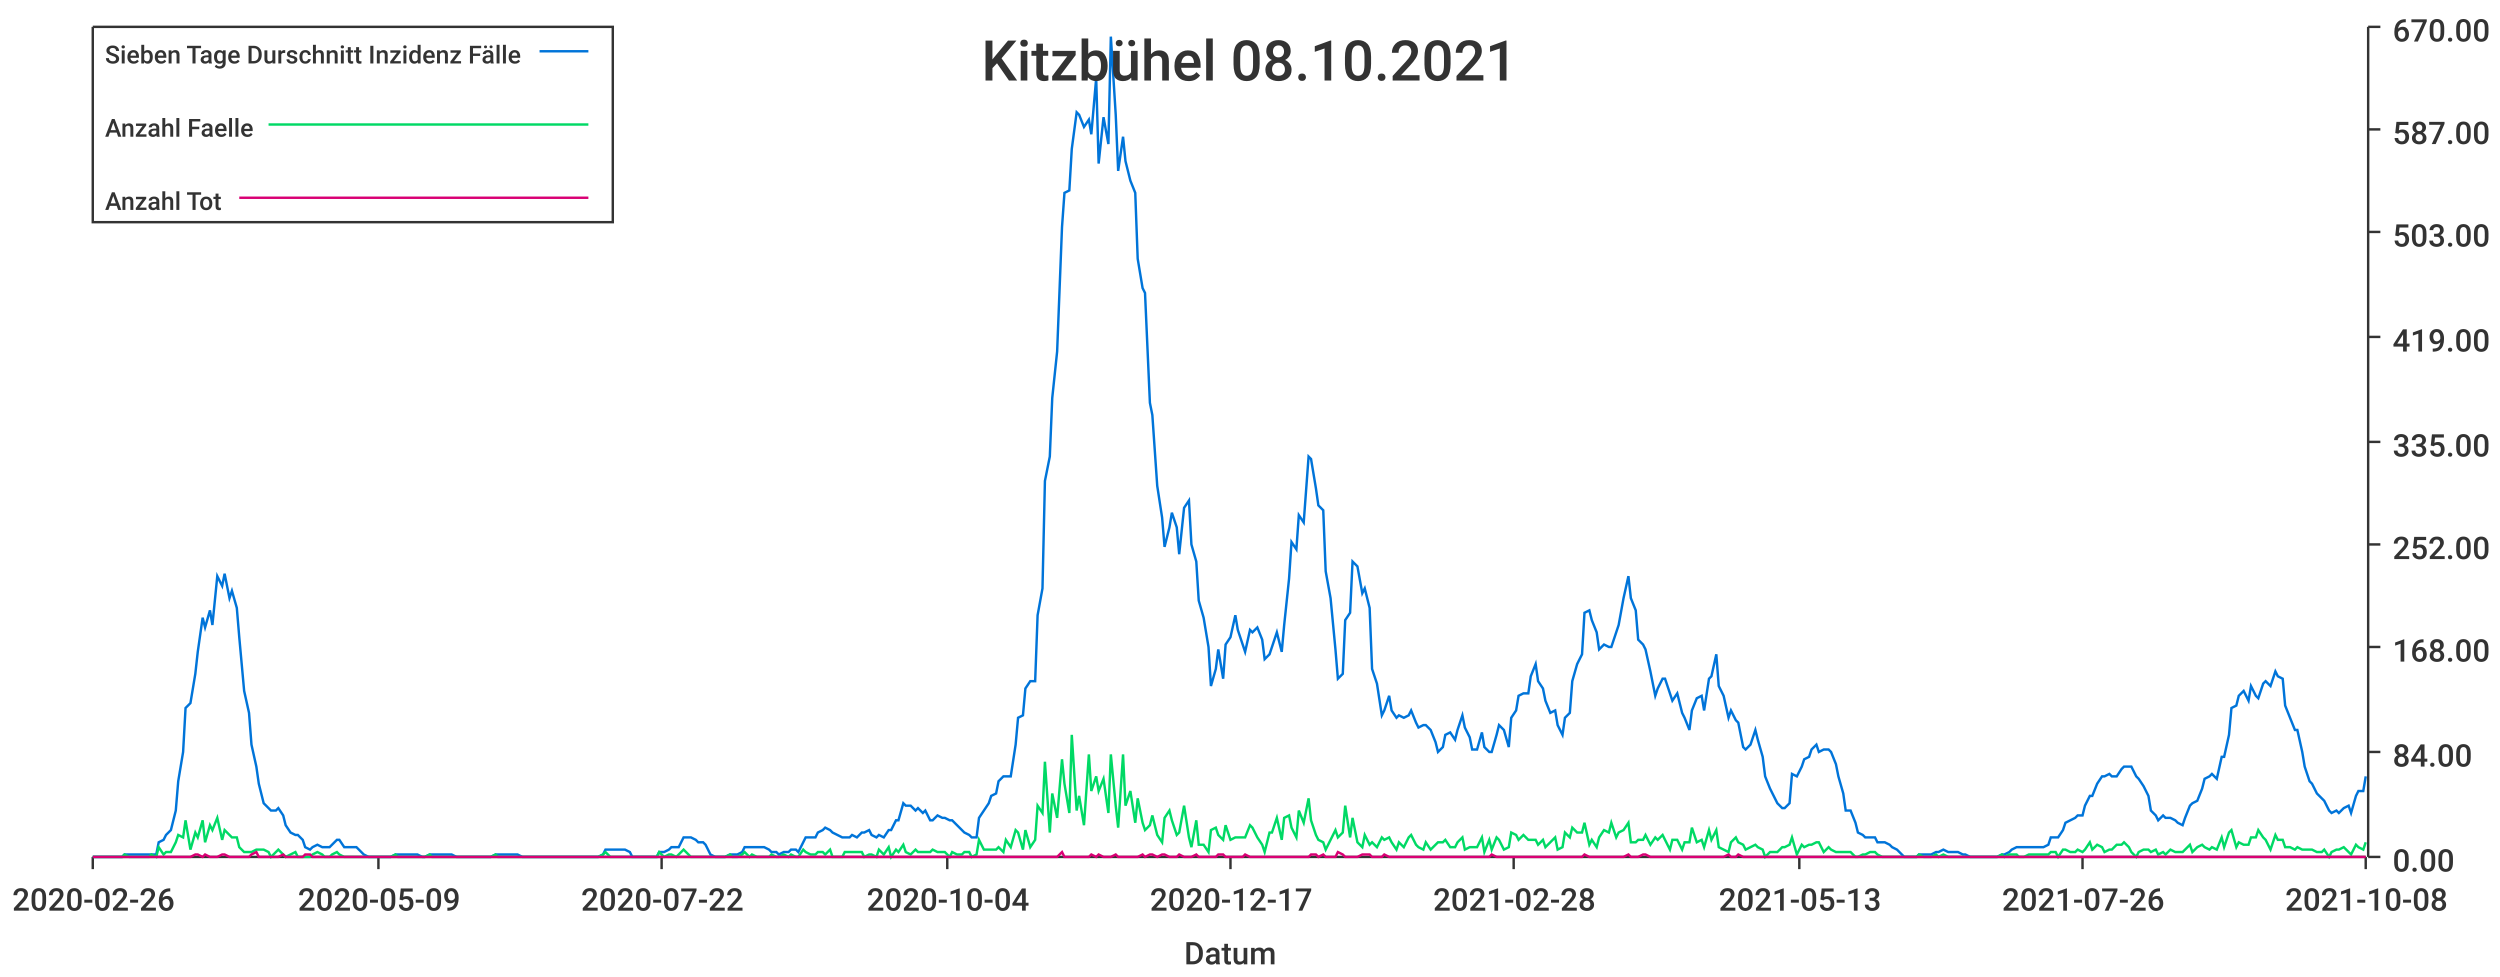
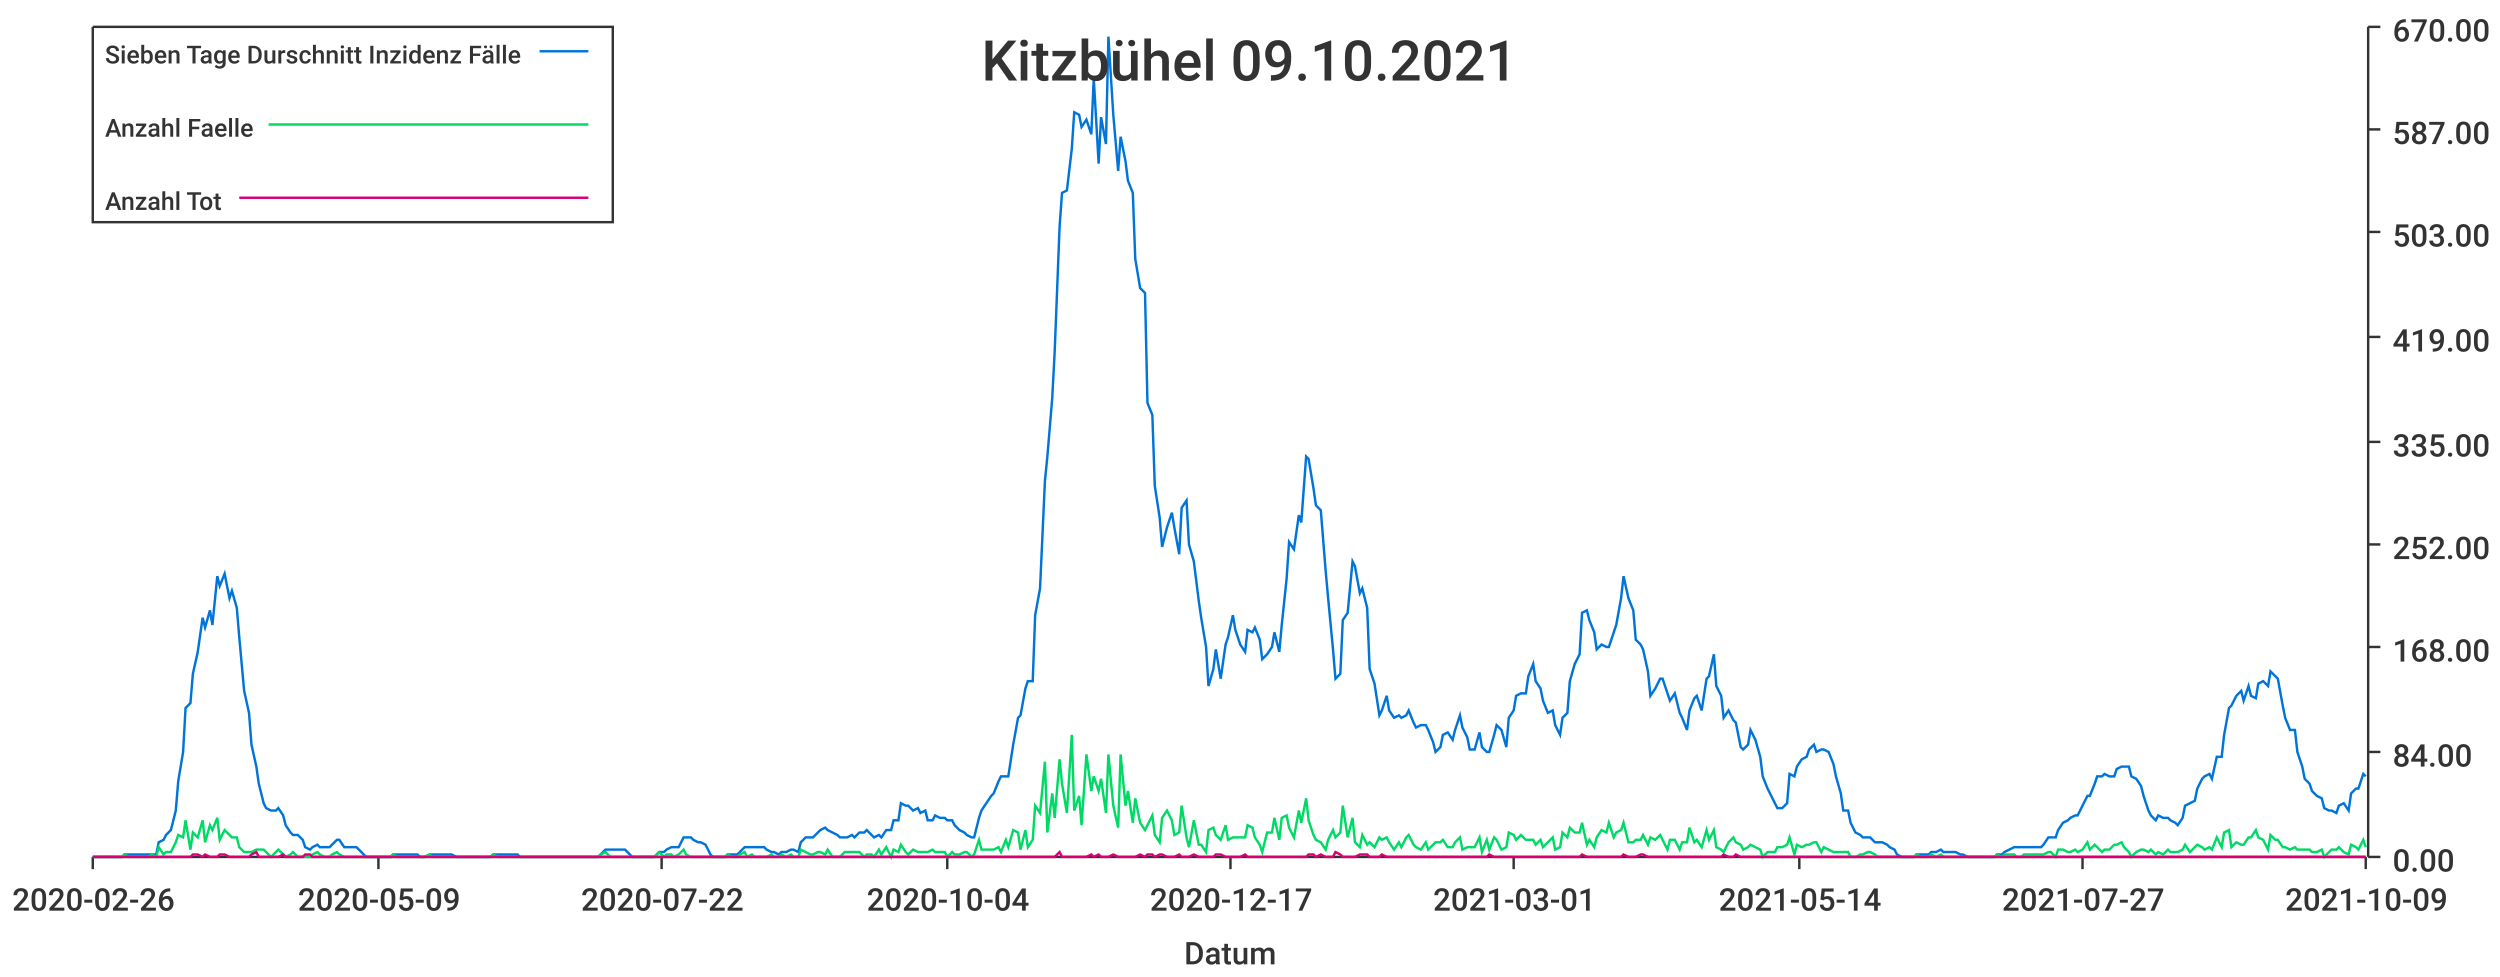
<svg xmlns="http://www.w3.org/2000/svg" width="1024" height="400">\n<path d="M 0 0 L 1024 0 L 1024 400 L 0 400 L 0 0" style="stroke-width:0;stroke:rgba(255,255,255,1.0);fill:rgba(255,255,255,1.0)" />
  <path d="M 38 11 L 969 11 L 969 351 L 38 351 L 38 11" style="stroke-width:0;stroke:rgba(255,255,255,1.0);fill:rgba(255,255,255,1.0)" />
  <path d="M 38 351 L 969 351" style="stroke-width:1;stroke:rgba(51,51,51,1.0);fill:none" />
  <path d="M 38 351 L 38 356" style="stroke-width:1;stroke:rgba(51,51,51,1.0);fill:none" />
  <text x="5" y="373" style="stroke-width:0;stroke:none;fill:rgba(51,51,51,1.0);font-size:12.8px;font-family:'Roboto Medium',sans-serif">2020-02-26</text>
  <path d="M 155 351 L 155 356" style="stroke-width:1;stroke:rgba(51,51,51,1.0);fill:none" />
  <text x="122" y="373" style="stroke-width:0;stroke:none;fill:rgba(51,51,51,1.0);font-size:12.8px;font-family:'Roboto Medium',sans-serif">2020-05-09</text>
  <path d="M 271 351 L 271 356" style="stroke-width:1;stroke:rgba(51,51,51,1.0);fill:none" />
  <text x="238" y="373" style="stroke-width:0;stroke:none;fill:rgba(51,51,51,1.0);font-size:12.8px;font-family:'Roboto Medium',sans-serif">2020-07-22</text>
  <path d="M 388 351 L 388 356" style="stroke-width:1;stroke:rgba(51,51,51,1.0);fill:none" />
  <text x="355" y="373" style="stroke-width:0;stroke:none;fill:rgba(51,51,51,1.0);font-size:12.8px;font-family:'Roboto Medium',sans-serif">2020-10-04</text>
  <path d="M 504 351 L 504 356" style="stroke-width:1;stroke:rgba(51,51,51,1.0);fill:none" />
  <text x="471" y="373" style="stroke-width:0;stroke:none;fill:rgba(51,51,51,1.0);font-size:12.8px;font-family:'Roboto Medium',sans-serif">2020-12-17</text>
  <path d="M 620 351 L 620 356" style="stroke-width:1;stroke:rgba(51,51,51,1.0);fill:none" />
-   <text x="587" y="373" style="stroke-width:0;stroke:none;fill:rgba(51,51,51,1.0);font-size:12.8px;font-family:'Roboto Medium',sans-serif">2021-02-28</text>
+   <text x="587" y="373" style="stroke-width:0;stroke:none;fill:rgba(51,51,51,1.0);font-size:12.8px;font-family:'Roboto Medium',sans-serif">2021-03-01</text>
  <path d="M 737 351 L 737 356" style="stroke-width:1;stroke:rgba(51,51,51,1.0);fill:none" />
-   <text x="704" y="373" style="stroke-width:0;stroke:none;fill:rgba(51,51,51,1.0);font-size:12.8px;font-family:'Roboto Medium',sans-serif">2021-05-13</text>
+   <text x="704" y="373" style="stroke-width:0;stroke:none;fill:rgba(51,51,51,1.0);font-size:12.8px;font-family:'Roboto Medium',sans-serif">2021-05-14</text>
  <path d="M 853 351 L 853 356" style="stroke-width:1;stroke:rgba(51,51,51,1.0);fill:none" />
-   <text x="820" y="373" style="stroke-width:0;stroke:none;fill:rgba(51,51,51,1.0);font-size:12.8px;font-family:'Roboto Medium',sans-serif">2021-07-26</text>
+   <text x="820" y="373" style="stroke-width:0;stroke:none;fill:rgba(51,51,51,1.0);font-size:12.8px;font-family:'Roboto Medium',sans-serif">2021-07-27</text>
  <path d="M 969 351 L 969 356" style="stroke-width:1;stroke:rgba(51,51,51,1.0);fill:none" />
-   <text x="936" y="373" style="stroke-width:0;stroke:none;fill:rgba(51,51,51,1.0);font-size:12.8px;font-family:'Roboto Medium',sans-serif">2021-10-08</text>
+   <text x="936" y="373" style="stroke-width:0;stroke:none;fill:rgba(51,51,51,1.0);font-size:12.8px;font-family:'Roboto Medium',sans-serif">2021-10-09</text>
  <text x="485" y="395" style="stroke-width:0;stroke:none;fill:rgba(51,51,51,1.0);font-size:12.8px;font-family:'Roboto Medium',sans-serif">Datum</text>
  <path d="M 970 351 L 970 11" style="stroke-width:1;stroke:rgba(51,51,51,1.0);fill:none" />
  <path d="M 970 351 L 975 351" style="stroke-width:1;stroke:rgba(51,51,51,1.0);fill:none" />
  <text x="980" y="357" style="stroke-width:0;stroke:none;fill:rgba(51,51,51,1.0);font-size:12.8px;font-family:'Roboto Medium',sans-serif">0.00</text>
  <path d="M 970 308 L 975 308" style="stroke-width:1;stroke:rgba(51,51,51,1.0);fill:none" />
  <text x="980" y="314" style="stroke-width:0;stroke:none;fill:rgba(51,51,51,1.0);font-size:12.8px;font-family:'Roboto Medium',sans-serif">84.00</text>
  <path d="M 970 265 L 975 265" style="stroke-width:1;stroke:rgba(51,51,51,1.0);fill:none" />
  <text x="980" y="271" style="stroke-width:0;stroke:none;fill:rgba(51,51,51,1.0);font-size:12.8px;font-family:'Roboto Medium',sans-serif">168.00</text>
  <path d="M 970 223 L 975 223" style="stroke-width:1;stroke:rgba(51,51,51,1.0);fill:none" />
  <text x="980" y="229" style="stroke-width:0;stroke:none;fill:rgba(51,51,51,1.0);font-size:12.8px;font-family:'Roboto Medium',sans-serif">252.00</text>
  <path d="M 970 181 L 975 181" style="stroke-width:1;stroke:rgba(51,51,51,1.0);fill:none" />
  <text x="980" y="187" style="stroke-width:0;stroke:none;fill:rgba(51,51,51,1.0);font-size:12.8px;font-family:'Roboto Medium',sans-serif">335.00</text>
  <path d="M 970 138 L 975 138" style="stroke-width:1;stroke:rgba(51,51,51,1.0);fill:none" />
  <text x="980" y="144" style="stroke-width:0;stroke:none;fill:rgba(51,51,51,1.0);font-size:12.8px;font-family:'Roboto Medium',sans-serif">419.00</text>
  <path d="M 970 95 L 975 95" style="stroke-width:1;stroke:rgba(51,51,51,1.0);fill:none" />
  <text x="980" y="101" style="stroke-width:0;stroke:none;fill:rgba(51,51,51,1.0);font-size:12.8px;font-family:'Roboto Medium',sans-serif">503.00</text>
  <path d="M 970 53 L 975 53" style="stroke-width:1;stroke:rgba(51,51,51,1.0);fill:none" />
  <text x="980" y="59" style="stroke-width:0;stroke:none;fill:rgba(51,51,51,1.0);font-size:12.8px;font-family:'Roboto Medium',sans-serif">587.00</text>
  <path d="M 970 11 L 975 11" style="stroke-width:1;stroke:rgba(51,51,51,1.0);fill:none" />
  <text x="980" y="17" style="stroke-width:0;stroke:none;fill:rgba(51,51,51,1.0);font-size:12.8px;font-family:'Roboto Medium',sans-serif">670.00</text>
-   <path d="M 38 351 L 40 351 L 42 351 L 43 351 L 45 351 L 46 351 L 48 351 L 50 351 L 51 350 L 53 350 L 54 350 L 56 350 L 57 350 L 59 350 L 61 350 L 62 350 L 64 350 L 65 345 L 67 344 L 68 342 L 70 340 L 72 332 L 73 320 L 75 308 L 76 290 L 78 288 L 80 276 L 81 267 L 83 253 L 84 257 L 86 250 L 87 256 L 89 236 L 91 240 L 92 235 L 94 245 L 95 242 L 97 249 L 98 261 L 100 283 L 102 292 L 103 305 L 105 314 L 106 321 L 108 329 L 110 331 L 111 332 L 113 332 L 114 331 L 116 334 L 117 338 L 119 341 L 121 342 L 122 342 L 124 344 L 125 347 L 127 348 L 128 347 L 130 346 L 132 347 L 133 347 L 135 347 L 136 346 L 138 344 L 139 344 L 141 347 L 143 347 L 144 347 L 146 347 L 147 348 L 149 350 L 151 351 L 152 351 L 154 351 L 155 351 L 157 351 L 158 351 L 160 351 L 162 350 L 163 350 L 165 350 L 166 350 L 168 350 L 169 350 L 171 350 L 173 351 L 174 351 L 176 350 L 177 350 L 179 350 L 181 350 L 182 350 L 184 350 L 185 350 L 187 351 L 188 351 L 190 351 L 192 351 L 193 351 L 195 351 L 196 351 L 198 351 L 199 351 L 201 351 L 203 350 L 204 350 L 206 350 L 207 350 L 209 350 L 210 350 L 212 350 L 214 351 L 215 351 L 217 351 L 218 351 L 220 351 L 222 351 L 223 351 L 225 351 L 226 351 L 228 351 L 229 351 L 231 351 L 233 351 L 234 351 L 236 351 L 237 351 L 239 351 L 240 351 L 242 351 L 244 351 L 245 351 L 247 350 L 248 348 L 250 348 L 252 348 L 253 348 L 255 348 L 256 348 L 258 349 L 259 351 L 261 351 L 263 351 L 264 351 L 266 351 L 267 351 L 269 351 L 270 349 L 272 349 L 274 348 L 275 347 L 277 347 L 278 347 L 280 343 L 282 343 L 283 343 L 285 344 L 286 345 L 288 345 L 289 346 L 291 350 L 293 351 L 294 351 L 296 351 L 297 351 L 299 350 L 300 350 L 302 350 L 304 349 L 305 347 L 307 347 L 308 347 L 310 347 L 311 347 L 313 347 L 315 348 L 316 349 L 318 349 L 319 350 L 321 349 L 323 349 L 324 348 L 326 348 L 327 349 L 329 345 L 330 343 L 332 343 L 334 343 L 335 341 L 337 340 L 338 339 L 340 340 L 341 341 L 343 342 L 345 343 L 346 343 L 348 343 L 349 342 L 351 343 L 353 341 L 354 341 L 356 340 L 357 342 L 359 343 L 360 342 L 362 343 L 364 340 L 365 340 L 367 336 L 368 336 L 370 329 L 371 330 L 373 330 L 375 332 L 376 331 L 378 333 L 379 332 L 381 336 L 382 336 L 384 334 L 386 335 L 387 335 L 389 336 L 390 336 L 392 338 L 394 340 L 395 341 L 397 342 L 398 343 L 400 343 L 401 335 L 403 332 L 405 329 L 406 326 L 408 325 L 409 320 L 411 318 L 412 318 L 414 318 L 416 305 L 417 294 L 419 293 L 420 282 L 422 279 L 424 279 L 425 252 L 427 241 L 428 197 L 430 187 L 431 163 L 433 144 L 435 93 L 436 79 L 438 78 L 439 61 L 441 46 L 442 47 L 444 52 L 446 49 L 447 55 L 449 32 L 450 67 L 452 48 L 454 59 L 455 15 L 457 47 L 458 70 L 460 56 L 461 66 L 463 74 L 465 79 L 466 106 L 468 118 L 469 120 L 471 165 L 472 170 L 474 199 L 476 212 L 477 224 L 479 216 L 480 210 L 482 216 L 483 227 L 485 208 L 487 205 L 488 223 L 490 230 L 491 246 L 493 253 L 495 265 L 496 281 L 498 274 L 499 266 L 501 278 L 502 264 L 504 261 L 506 252 L 507 258 L 509 264 L 510 267 L 512 258 L 513 259 L 515 257 L 517 262 L 518 270 L 520 268 L 521 265 L 523 259 L 525 267 L 526 256 L 528 237 L 529 222 L 531 225 L 532 211 L 534 214 L 536 187 L 537 188 L 539 200 L 540 207 L 542 209 L 543 234 L 545 245 L 547 266 L 548 278 L 550 276 L 551 254 L 553 251 L 554 230 L 556 232 L 558 243 L 559 241 L 561 249 L 562 274 L 564 280 L 566 293 L 567 291 L 569 285 L 570 291 L 572 294 L 573 293 L 575 294 L 577 293 L 578 291 L 580 296 L 581 298 L 583 297 L 584 297 L 586 299 L 588 304 L 589 308 L 591 306 L 592 301 L 594 300 L 596 303 L 597 299 L 599 293 L 600 298 L 602 302 L 603 307 L 605 307 L 607 300 L 608 306 L 610 308 L 611 308 L 613 301 L 614 297 L 616 299 L 618 306 L 619 294 L 621 291 L 622 285 L 624 284 L 626 284 L 627 277 L 629 272 L 630 279 L 632 282 L 633 287 L 635 292 L 637 291 L 638 297 L 640 301 L 641 294 L 643 292 L 644 279 L 646 272 L 648 268 L 649 251 L 651 250 L 652 254 L 654 259 L 655 266 L 657 264 L 659 265 L 660 265 L 662 259 L 663 256 L 665 245 L 667 236 L 668 245 L 670 250 L 671 262 L 673 264 L 674 266 L 676 275 L 678 285 L 679 282 L 681 278 L 682 278 L 684 284 L 685 287 L 687 284 L 689 292 L 690 294 L 692 299 L 693 291 L 695 286 L 697 285 L 698 291 L 700 278 L 701 277 L 703 268 L 704 281 L 706 285 L 708 294 L 709 291 L 711 295 L 712 296 L 714 306 L 715 307 L 717 305 L 719 299 L 720 303 L 722 310 L 723 318 L 725 323 L 726 325 L 728 329 L 730 331 L 731 331 L 733 329 L 734 317 L 736 318 L 738 314 L 739 311 L 741 310 L 742 307 L 744 305 L 745 308 L 747 307 L 749 307 L 750 308 L 752 313 L 753 318 L 755 325 L 756 332 L 758 332 L 760 337 L 761 341 L 763 342 L 764 343 L 766 343 L 768 343 L 769 345 L 771 345 L 772 345 L 774 346 L 775 347 L 777 348 L 779 350 L 780 351 L 782 351 L 783 351 L 785 351 L 786 350 L 788 350 L 790 350 L 791 350 L 793 349 L 794 349 L 796 348 L 798 349 L 799 349 L 801 349 L 802 349 L 804 350 L 805 350 L 807 351 L 809 351 L 810 351 L 812 351 L 813 351 L 815 351 L 816 351 L 818 351 L 820 350 L 821 350 L 823 349 L 824 348 L 826 347 L 827 347 L 829 347 L 831 347 L 832 347 L 834 347 L 835 347 L 837 347 L 839 346 L 840 343 L 842 343 L 843 343 L 845 340 L 846 337 L 848 336 L 850 335 L 851 334 L 853 334 L 854 330 L 856 326 L 857 326 L 859 321 L 861 318 L 862 318 L 864 317 L 865 318 L 867 318 L 869 315 L 870 314 L 872 314 L 873 314 L 875 318 L 876 319 L 878 322 L 880 326 L 881 332 L 883 334 L 884 336 L 886 334 L 887 335 L 889 335 L 891 336 L 892 337 L 894 338 L 895 335 L 897 330 L 898 329 L 900 328 L 902 323 L 903 319 L 905 318 L 906 317 L 908 319 L 910 310 L 911 310 L 913 301 L 914 290 L 916 289 L 917 285 L 919 283 L 921 287 L 922 281 L 924 285 L 925 286 L 927 280 L 928 279 L 930 281 L 932 275 L 933 277 L 935 278 L 936 289 L 938 294 L 940 299 L 941 299 L 943 308 L 944 314 L 946 320 L 947 321 L 949 325 L 951 327 L 952 328 L 954 332 L 955 333 L 957 332 L 958 333 L 960 331 L 962 330 L 963 333 L 965 326 L 966 324 L 968 324 L 969 318" style="stroke-width:1;stroke:rgba(0,116,217,1.0);fill:none" />
-   <path d="M 38 351 L 40 351 L 42 351 L 43 351 L 45 351 L 46 351 L 48 351 L 50 351 L 51 350 L 53 351 L 54 351 L 56 351 L 57 351 L 59 351 L 61 351 L 62 350 L 64 351 L 65 347 L 67 350 L 68 349 L 70 349 L 72 345 L 73 342 L 75 343 L 76 336 L 78 348 L 80 341 L 81 343 L 83 336 L 84 345 L 86 338 L 87 340 L 89 335 L 91 344 L 92 340 L 94 342 L 95 343 L 97 343 L 98 347 L 100 349 L 102 349 L 103 349 L 105 348 L 106 348 L 108 348 L 110 349 L 111 351 L 113 349 L 114 348 L 116 350 L 117 351 L 119 350 L 121 349 L 122 351 L 124 351 L 125 351 L 127 351 L 128 350 L 130 349 L 132 350 L 133 351 L 135 351 L 136 350 L 138 349 L 139 350 L 141 351 L 143 351 L 144 351 L 146 351 L 147 351 L 149 351 L 151 351 L 152 351 L 154 351 L 155 351 L 157 351 L 158 351 L 160 351 L 162 350 L 163 351 L 165 351 L 166 351 L 168 351 L 169 351 L 171 351 L 173 351 L 174 351 L 176 350 L 177 351 L 179 351 L 181 351 L 182 351 L 184 351 L 185 351 L 187 351 L 188 351 L 190 351 L 192 351 L 193 351 L 195 351 L 196 351 L 198 351 L 199 351 L 201 351 L 203 350 L 204 351 L 206 351 L 207 351 L 209 351 L 210 351 L 212 351 L 214 351 L 215 351 L 217 351 L 218 351 L 220 351 L 222 351 L 223 351 L 225 351 L 226 351 L 228 351 L 229 351 L 231 351 L 233 351 L 234 351 L 236 351 L 237 351 L 239 351 L 240 351 L 242 351 L 244 351 L 245 351 L 247 350 L 248 349 L 250 351 L 252 351 L 253 351 L 255 351 L 256 351 L 258 351 L 259 351 L 261 351 L 263 351 L 264 351 L 266 351 L 267 351 L 269 351 L 270 349 L 272 351 L 274 350 L 275 350 L 277 351 L 278 350 L 280 348 L 282 350 L 283 351 L 285 351 L 286 351 L 288 351 L 289 351 L 291 351 L 293 351 L 294 351 L 296 351 L 297 351 L 299 350 L 300 351 L 302 351 L 304 350 L 305 349 L 307 351 L 308 350 L 310 351 L 311 351 L 313 351 L 315 351 L 316 350 L 318 351 L 319 351 L 321 350 L 323 351 L 324 350 L 326 351 L 327 351 L 329 348 L 330 349 L 332 350 L 334 350 L 335 349 L 337 349 L 338 350 L 340 348 L 341 351 L 343 351 L 345 351 L 346 349 L 348 349 L 349 349 L 351 349 L 353 349 L 354 351 L 356 350 L 357 350 L 359 351 L 360 348 L 362 350 L 364 347 L 365 351 L 367 348 L 368 349 L 370 346 L 371 349 L 373 350 L 375 348 L 376 349 L 378 349 L 379 349 L 381 349 L 382 348 L 384 349 L 386 349 L 387 349 L 389 351 L 390 349 L 392 350 L 394 350 L 395 349 L 397 349 L 398 351 L 400 350 L 401 344 L 403 348 L 405 348 L 406 348 L 408 348 L 409 347 L 411 349 L 412 344 L 414 347 L 416 340 L 417 341 L 419 348 L 420 340 L 422 347 L 424 344 L 425 330 L 427 333 L 428 312 L 430 341 L 431 325 L 433 335 L 435 311 L 436 321 L 438 333 L 439 301 L 441 332 L 442 326 L 444 338 L 446 309 L 447 324 L 449 318 L 450 324 L 452 319 L 454 333 L 455 309 L 457 330 L 458 339 L 460 309 L 461 330 L 463 324 L 465 337 L 466 327 L 468 337 L 469 340 L 471 338 L 472 334 L 474 342 L 476 345 L 477 335 L 479 332 L 480 336 L 482 342 L 483 341 L 485 330 L 487 343 L 488 347 L 490 336 L 491 346 L 493 346 L 495 349 L 496 340 L 498 339 L 499 342 L 501 344 L 502 338 L 504 344 L 506 343 L 507 343 L 509 343 L 510 343 L 512 338 L 513 339 L 515 343 L 517 346 L 518 349 L 520 341 L 521 341 L 523 335 L 525 344 L 526 335 L 528 334 L 529 339 L 531 343 L 532 332 L 534 337 L 536 327 L 537 336 L 539 342 L 540 344 L 542 345 L 543 348 L 545 344 L 547 340 L 548 343 L 550 341 L 551 330 L 553 343 L 554 335 L 556 345 L 558 347 L 559 342 L 561 346 L 562 345 L 564 347 L 566 343 L 567 344 L 569 343 L 570 345 L 572 348 L 573 345 L 575 347 L 577 343 L 578 342 L 580 346 L 581 347 L 583 348 L 584 345 L 586 348 L 588 346 L 589 345 L 591 345 L 592 344 L 594 347 L 596 347 L 597 345 L 599 343 L 600 348 L 602 347 L 603 347 L 605 347 L 607 343 L 608 349 L 610 344 L 611 348 L 613 343 L 614 344 L 616 348 L 618 347 L 619 341 L 621 342 L 622 344 L 624 342 L 626 344 L 627 344 L 629 344 L 630 346 L 632 344 L 633 347 L 635 345 L 637 343 L 638 348 L 640 347 L 641 341 L 643 343 L 644 339 L 646 341 L 648 341 L 649 337 L 651 346 L 652 344 L 654 347 L 655 343 L 657 340 L 659 341 L 660 337 L 662 343 L 663 341 L 665 340 L 667 337 L 668 345 L 670 345 L 671 344 L 673 344 L 674 342 L 676 346 L 678 343 L 679 344 L 681 342 L 682 344 L 684 348 L 685 344 L 687 344 L 689 348 L 690 345 L 692 345 L 693 339 L 695 345 L 697 344 L 698 347 L 700 340 L 701 344 L 703 340 L 704 347 L 706 348 L 708 349 L 709 345 L 711 343 L 712 345 L 714 346 L 715 348 L 717 347 L 719 346 L 720 347 L 722 348 L 723 351 L 725 349 L 726 349 L 728 349 L 730 347 L 731 347 L 733 346 L 734 343 L 736 350 L 738 346 L 739 347 L 741 346 L 742 346 L 744 345 L 745 345 L 747 349 L 749 347 L 750 348 L 752 349 L 753 349 L 755 349 L 756 349 L 758 349 L 760 351 L 761 351 L 763 350 L 764 350 L 766 349 L 768 349 L 769 350 L 771 351 L 772 351 L 774 351 L 775 351 L 777 351 L 779 351 L 780 351 L 782 351 L 783 351 L 785 351 L 786 350 L 788 351 L 790 351 L 791 351 L 793 350 L 794 351 L 796 350 L 798 351 L 799 351 L 801 351 L 802 351 L 804 351 L 805 351 L 807 351 L 809 351 L 810 351 L 812 351 L 813 351 L 815 351 L 816 351 L 818 351 L 820 350 L 821 351 L 823 350 L 824 350 L 826 350 L 827 351 L 829 351 L 831 350 L 832 350 L 834 350 L 835 350 L 837 350 L 839 350 L 840 349 L 842 349 L 843 351 L 845 348 L 846 348 L 848 349 L 850 349 L 851 348 L 853 349 L 854 348 L 856 345 L 857 348 L 859 346 L 861 347 L 862 349 L 864 348 L 865 348 L 867 346 L 869 346 L 870 345 L 872 347 L 873 349 L 875 351 L 876 349 L 878 348 L 880 348 L 881 349 L 883 348 L 884 350 L 886 349 L 887 350 L 889 348 L 891 349 L 892 349 L 894 349 L 895 348 L 897 346 L 898 349 L 900 347 L 902 346 L 903 347 L 905 348 L 906 347 L 908 348 L 910 343 L 911 347 L 913 341 L 914 340 L 916 347 L 917 345 L 919 346 L 921 346 L 922 343 L 924 343 L 925 340 L 927 343 L 928 344 L 930 348 L 932 342 L 933 344 L 935 344 L 936 347 L 938 347 L 940 348 L 941 347 L 943 348 L 944 348 L 946 348 L 947 348 L 949 349 L 951 349 L 952 348 L 954 351 L 955 349 L 957 348 L 958 348 L 960 347 L 962 349 L 963 350 L 965 346 L 966 347 L 968 348 L 969 345" style="stroke-width:1;stroke:rgba(0,217,101,1.0);fill:none" />
-   <path d="M 38 351 L 40 351 L 42 351 L 43 351 L 45 351 L 46 351 L 48 351 L 50 351 L 51 351 L 53 351 L 54 351 L 56 351 L 57 351 L 59 351 L 61 351 L 62 351 L 64 351 L 65 351 L 67 351 L 68 351 L 70 351 L 72 351 L 73 351 L 75 351 L 76 351 L 78 351 L 80 350 L 81 350 L 83 351 L 84 350 L 86 351 L 87 351 L 89 351 L 91 350 L 92 350 L 94 351 L 95 351 L 97 351 L 98 351 L 100 351 L 102 351 L 103 350 L 105 349 L 106 351 L 108 351 L 110 351 L 111 351 L 113 351 L 114 351 L 116 350 L 117 351 L 119 351 L 121 351 L 122 351 L 124 351 L 125 350 L 127 350 L 128 351 L 130 351 L 132 351 L 133 351 L 135 351 L 136 351 L 138 351 L 139 351 L 141 351 L 143 351 L 144 351 L 146 351 L 147 351 L 149 351 L 151 351 L 152 351 L 154 351 L 155 351 L 157 351 L 158 351 L 160 351 L 162 351 L 163 351 L 165 351 L 166 351 L 168 351 L 169 351 L 171 351 L 173 351 L 174 351 L 176 351 L 177 351 L 179 351 L 181 351 L 182 351 L 184 351 L 185 351 L 187 351 L 188 351 L 190 351 L 192 351 L 193 351 L 195 351 L 196 351 L 198 351 L 199 351 L 201 351 L 203 351 L 204 351 L 206 351 L 207 351 L 209 351 L 210 351 L 212 351 L 214 351 L 215 351 L 217 351 L 218 351 L 220 351 L 222 351 L 223 351 L 225 351 L 226 351 L 228 351 L 229 351 L 231 351 L 233 351 L 234 351 L 236 351 L 237 351 L 239 351 L 240 351 L 242 351 L 244 351 L 245 351 L 247 351 L 248 351 L 250 351 L 252 351 L 253 351 L 255 351 L 256 351 L 258 351 L 259 351 L 261 351 L 263 351 L 264 351 L 266 351 L 267 351 L 269 351 L 270 351 L 272 351 L 274 351 L 275 351 L 277 351 L 278 351 L 280 351 L 282 351 L 283 351 L 285 351 L 286 351 L 288 351 L 289 351 L 291 351 L 293 351 L 294 351 L 296 351 L 297 351 L 299 351 L 300 351 L 302 351 L 304 351 L 305 351 L 307 351 L 308 351 L 310 351 L 311 351 L 313 351 L 315 351 L 316 351 L 318 351 L 319 351 L 321 351 L 323 351 L 324 351 L 326 351 L 327 351 L 329 351 L 330 351 L 332 351 L 334 351 L 335 351 L 337 351 L 338 351 L 340 351 L 341 351 L 343 351 L 345 351 L 346 351 L 348 351 L 349 351 L 351 351 L 353 351 L 354 351 L 356 351 L 357 351 L 359 351 L 360 351 L 362 351 L 364 351 L 365 351 L 367 351 L 368 351 L 370 351 L 371 351 L 373 351 L 375 351 L 376 351 L 378 351 L 379 351 L 381 351 L 382 351 L 384 351 L 386 351 L 387 351 L 389 351 L 390 351 L 392 351 L 394 351 L 395 351 L 397 351 L 398 351 L 400 351 L 401 351 L 403 351 L 405 351 L 406 351 L 408 351 L 409 351 L 411 351 L 412 351 L 414 351 L 416 351 L 417 351 L 419 351 L 420 351 L 422 351 L 424 351 L 425 351 L 427 351 L 428 351 L 430 351 L 431 351 L 433 351 L 435 349 L 436 351 L 438 351 L 439 351 L 441 351 L 442 351 L 444 351 L 446 351 L 447 350 L 449 351 L 450 350 L 452 351 L 454 351 L 455 351 L 457 350 L 458 351 L 460 351 L 461 351 L 463 351 L 465 351 L 466 351 L 468 350 L 469 351 L 471 350 L 472 350 L 474 351 L 476 350 L 477 350 L 479 351 L 480 351 L 482 351 L 483 350 L 485 351 L 487 351 L 488 351 L 490 350 L 491 351 L 493 351 L 495 351 L 496 351 L 498 351 L 499 350 L 501 350 L 502 351 L 504 351 L 506 351 L 507 351 L 509 351 L 510 350 L 512 351 L 513 351 L 515 351 L 517 351 L 518 351 L 520 351 L 521 351 L 523 351 L 525 351 L 526 351 L 528 351 L 529 351 L 531 351 L 532 351 L 534 351 L 536 351 L 537 350 L 539 350 L 540 351 L 542 350 L 543 351 L 545 351 L 547 351 L 548 349 L 550 350 L 551 351 L 553 351 L 554 351 L 556 351 L 558 350 L 559 350 L 561 350 L 562 351 L 564 351 L 566 351 L 567 350 L 569 351 L 570 351 L 572 351 L 573 351 L 575 351 L 577 351 L 578 351 L 580 351 L 581 351 L 583 351 L 584 351 L 586 351 L 588 351 L 589 351 L 591 351 L 592 351 L 594 351 L 596 351 L 597 351 L 599 351 L 600 351 L 602 351 L 603 351 L 605 351 L 607 351 L 608 351 L 610 351 L 611 350 L 613 351 L 614 351 L 616 351 L 618 351 L 619 351 L 621 351 L 622 351 L 624 351 L 626 351 L 627 351 L 629 351 L 630 351 L 632 351 L 633 351 L 635 351 L 637 351 L 638 351 L 640 351 L 641 351 L 643 351 L 644 351 L 646 351 L 648 351 L 649 350 L 651 351 L 652 351 L 654 351 L 655 351 L 657 351 L 659 351 L 660 351 L 662 351 L 663 351 L 665 351 L 667 350 L 668 351 L 670 351 L 671 351 L 673 350 L 674 350 L 676 351 L 678 351 L 679 351 L 681 351 L 682 351 L 684 351 L 685 351 L 687 351 L 689 351 L 690 351 L 692 351 L 693 351 L 695 351 L 697 351 L 698 351 L 700 351 L 701 351 L 703 351 L 704 351 L 706 351 L 708 350 L 709 351 L 711 351 L 712 350 L 714 351 L 715 351 L 717 351 L 719 351 L 720 351 L 722 351 L 723 351 L 725 351 L 726 351 L 728 351 L 730 351 L 731 351 L 733 351 L 734 351 L 736 351 L 738 351 L 739 351 L 741 351 L 742 351 L 744 351 L 745 351 L 747 351 L 749 351 L 750 351 L 752 351 L 753 351 L 755 351 L 756 351 L 758 351 L 760 351 L 761 351 L 763 351 L 764 351 L 766 351 L 768 351 L 769 351 L 771 351 L 772 351 L 774 351 L 775 351 L 777 351 L 779 351 L 780 351 L 782 351 L 783 351 L 785 351 L 786 351 L 788 351 L 790 351 L 791 351 L 793 351 L 794 351 L 796 351 L 798 351 L 799 351 L 801 351 L 802 351 L 804 351 L 805 351 L 807 351 L 809 351 L 810 351 L 812 351 L 813 351 L 815 351 L 816 351 L 818 351 L 820 351 L 821 351 L 823 351 L 824 351 L 826 351 L 827 351 L 829 351 L 831 351 L 832 351 L 834 351 L 835 351 L 837 351 L 839 351 L 840 351 L 842 351 L 843 351 L 845 351 L 846 351 L 848 351 L 850 351 L 851 351 L 853 351 L 854 351 L 856 351 L 857 351 L 859 351 L 861 351 L 862 351 L 864 351 L 865 351 L 867 351 L 869 351 L 870 351 L 872 351 L 873 351 L 875 351 L 876 351 L 878 351 L 880 351 L 881 351 L 883 351 L 884 351 L 886 351 L 887 351 L 889 351 L 891 351 L 892 351 L 894 351 L 895 351 L 897 351 L 898 351 L 900 351 L 902 351 L 903 351 L 905 351 L 906 351 L 908 351 L 910 351 L 911 351 L 913 351 L 914 351 L 916 351 L 917 351 L 919 351 L 921 351 L 922 351 L 924 351 L 925 351 L 927 351 L 928 351 L 930 351 L 932 351 L 933 351 L 935 351 L 936 351 L 938 351 L 940 351 L 941 351 L 943 351 L 944 351 L 946 351 L 947 351 L 949 351 L 951 351 L 952 351 L 954 351 L 955 351 L 957 351 L 958 351 L 960 351 L 962 351 L 963 351 L 965 351 L 966 351 L 968 351 L 969 351" style="stroke-width:1;stroke:rgba(217,0,116,1.0);fill:none" />
-   <text x="402" y="33" style="stroke-width:0;stroke:none;fill:rgba(51,51,51,1.0);font-size:23.0px;font-family:'Roboto Medium',sans-serif">Kitzbühel 08.10.2021</text>
+   <path d="M 38 351 L 40 351 L 42 351 L 43 351 L 45 351 L 46 351 L 48 351 L 50 351 L 51 350 L 53 350 L 54 350 L 56 350 L 57 350 L 59 350 L 61 350 L 62 350 L 64 350 L 65 345 L 67 344 L 68 342 L 70 340 L 72 332 L 73 320 L 75 308 L 76 290 L 78 288 L 79 276 L 81 267 L 83 253 L 84 257 L 86 250 L 87 256 L 89 236 L 90 240 L 92 235 L 94 245 L 95 242 L 97 249 L 98 261 L 100 283 L 102 292 L 103 305 L 105 314 L 106 321 L 108 329 L 109 331 L 111 332 L 113 332 L 114 331 L 116 334 L 117 338 L 119 341 L 120 342 L 122 342 L 124 344 L 125 347 L 127 348 L 128 347 L 130 346 L 131 347 L 133 347 L 135 347 L 136 346 L 138 344 L 139 344 L 141 347 L 142 347 L 144 347 L 146 347 L 147 348 L 149 350 L 150 351 L 152 351 L 153 351 L 155 351 L 157 351 L 158 351 L 160 351 L 161 350 L 163 350 L 165 350 L 166 350 L 168 350 L 169 350 L 171 350 L 172 351 L 174 351 L 176 350 L 177 350 L 179 350 L 180 350 L 182 350 L 183 350 L 185 350 L 187 351 L 188 351 L 190 351 L 191 351 L 193 351 L 194 351 L 196 351 L 198 351 L 199 351 L 201 351 L 202 350 L 204 350 L 205 350 L 207 350 L 209 350 L 210 350 L 212 350 L 213 351 L 215 351 L 217 351 L 218 351 L 220 351 L 221 351 L 223 351 L 224 351 L 226 351 L 228 351 L 229 351 L 231 351 L 232 351 L 234 351 L 235 351 L 237 351 L 239 351 L 240 351 L 242 351 L 243 351 L 245 351 L 246 350 L 248 348 L 250 348 L 251 348 L 253 348 L 254 348 L 256 348 L 257 349 L 259 351 L 261 351 L 262 351 L 264 351 L 265 351 L 267 351 L 268 351 L 270 349 L 272 349 L 273 348 L 275 347 L 276 347 L 278 347 L 280 343 L 281 343 L 283 343 L 284 344 L 286 345 L 287 345 L 289 346 L 291 350 L 292 351 L 294 351 L 295 351 L 297 351 L 298 350 L 300 350 L 302 350 L 303 349 L 305 347 L 306 347 L 308 347 L 309 347 L 311 347 L 313 347 L 314 348 L 316 349 L 317 349 L 319 350 L 320 349 L 322 349 L 324 348 L 325 348 L 327 349 L 328 345 L 330 343 L 332 343 L 333 343 L 335 341 L 336 340 L 338 339 L 339 340 L 341 341 L 343 342 L 344 343 L 346 343 L 347 343 L 349 342 L 350 343 L 352 341 L 354 341 L 355 340 L 357 342 L 358 343 L 360 342 L 361 343 L 363 340 L 365 340 L 366 336 L 368 336 L 369 329 L 371 330 L 372 330 L 374 332 L 376 331 L 377 333 L 379 332 L 380 336 L 382 336 L 383 334 L 385 335 L 387 335 L 388 336 L 390 336 L 391 338 L 393 340 L 395 341 L 396 342 L 398 343 L 399 343 L 401 335 L 402 332 L 404 329 L 406 326 L 407 325 L 409 320 L 410 318 L 412 318 L 413 318 L 415 305 L 417 294 L 418 293 L 420 282 L 421 279 L 423 279 L 424 252 L 426 241 L 428 197 L 429 187 L 431 163 L 432 144 L 434 93 L 435 79 L 437 78 L 439 61 L 440 46 L 442 47 L 443 52 L 445 49 L 447 55 L 448 32 L 450 67 L 451 48 L 453 59 L 454 15 L 456 47 L 458 70 L 459 56 L 461 66 L 462 74 L 464 79 L 465 106 L 467 118 L 469 120 L 470 165 L 472 170 L 473 199 L 475 212 L 476 224 L 478 216 L 480 210 L 481 216 L 483 227 L 484 208 L 486 205 L 487 223 L 489 230 L 491 246 L 492 253 L 494 265 L 495 281 L 497 274 L 498 266 L 500 278 L 502 264 L 503 261 L 505 252 L 506 258 L 508 264 L 510 267 L 511 258 L 513 259 L 514 257 L 516 262 L 517 270 L 519 268 L 521 265 L 522 259 L 524 267 L 525 256 L 527 237 L 528 222 L 530 225 L 532 211 L 533 214 L 535 187 L 536 188 L 538 200 L 539 207 L 541 209 L 543 234 L 544 245 L 546 266 L 547 278 L 549 276 L 550 254 L 552 251 L 554 230 L 555 232 L 557 243 L 558 241 L 560 249 L 561 274 L 563 280 L 565 293 L 566 291 L 568 285 L 569 291 L 571 294 L 573 293 L 574 294 L 576 293 L 577 291 L 579 296 L 580 298 L 582 297 L 584 297 L 585 299 L 587 304 L 588 308 L 590 306 L 591 301 L 593 300 L 595 303 L 596 299 L 598 293 L 599 298 L 601 302 L 602 307 L 604 307 L 606 300 L 607 306 L 609 308 L 610 308 L 612 301 L 613 297 L 615 299 L 617 306 L 618 294 L 620 291 L 621 285 L 623 284 L 625 284 L 626 277 L 628 272 L 629 279 L 631 282 L 632 287 L 634 292 L 636 291 L 637 297 L 639 301 L 640 294 L 642 292 L 643 279 L 645 272 L 647 268 L 648 251 L 650 250 L 651 254 L 653 259 L 654 266 L 656 264 L 658 265 L 659 265 L 661 259 L 662 256 L 664 245 L 665 236 L 667 245 L 669 250 L 670 262 L 672 264 L 673 266 L 675 275 L 676 285 L 678 282 L 680 278 L 681 278 L 683 284 L 684 287 L 686 284 L 688 292 L 689 294 L 691 299 L 692 291 L 694 286 L 695 285 L 697 291 L 699 278 L 700 277 L 702 268 L 703 281 L 705 285 L 706 294 L 708 291 L 710 295 L 711 296 L 713 306 L 714 307 L 716 305 L 717 299 L 719 303 L 721 310 L 722 318 L 724 323 L 725 325 L 727 329 L 728 331 L 730 331 L 732 329 L 733 317 L 735 318 L 736 314 L 738 311 L 740 310 L 741 307 L 743 305 L 744 308 L 746 307 L 747 307 L 749 308 L 751 313 L 752 318 L 754 325 L 755 332 L 757 332 L 758 337 L 760 341 L 762 342 L 763 343 L 765 343 L 766 343 L 768 345 L 769 345 L 771 345 L 773 346 L 774 347 L 776 348 L 777 350 L 779 351 L 780 351 L 782 351 L 784 351 L 785 350 L 787 350 L 788 350 L 790 350 L 791 349 L 793 349 L 795 348 L 796 349 L 798 349 L 799 349 L 801 349 L 803 350 L 804 350 L 806 351 L 807 351 L 809 351 L 810 351 L 812 351 L 814 351 L 815 351 L 817 351 L 818 350 L 820 350 L 821 349 L 823 348 L 825 347 L 826 347 L 828 347 L 829 347 L 831 347 L 832 347 L 834 347 L 836 347 L 837 346 L 839 343 L 840 343 L 842 343 L 843 340 L 845 337 L 847 336 L 848 335 L 850 334 L 851 334 L 853 330 L 855 326 L 856 326 L 858 321 L 859 318 L 861 318 L 862 317 L 864 318 L 866 318 L 867 315 L 869 314 L 870 314 L 872 314 L 873 318 L 875 319 L 877 322 L 878 326 L 880 332 L 881 334 L 883 336 L 884 334 L 886 335 L 888 335 L 889 336 L 891 337 L 892 338 L 894 335 L 895 330 L 897 329 L 899 328 L 900 323 L 902 319 L 903 318 L 905 317 L 906 319 L 908 310 L 910 310 L 911 301 L 913 290 L 914 289 L 916 285 L 918 283 L 919 287 L 921 281 L 922 285 L 924 286 L 925 280 L 927 279 L 929 281 L 930 275 L 932 277 L 933 278 L 935 289 L 936 294 L 938 299 L 940 299 L 941 308 L 943 314 L 944 319 L 946 321 L 947 324 L 949 326 L 951 327 L 952 331 L 954 332 L 955 332 L 957 333 L 958 330 L 960 329 L 962 332 L 963 325 L 965 323 L 966 323 L 968 317 L 969 318" style="stroke-width:1;stroke:rgba(0,116,217,1.0);fill:none" />
+   <path d="M 38 351 L 40 351 L 42 351 L 43 351 L 45 351 L 46 351 L 48 351 L 50 351 L 51 350 L 53 351 L 54 351 L 56 351 L 57 351 L 59 351 L 61 351 L 62 350 L 64 351 L 65 347 L 67 350 L 68 349 L 70 349 L 72 345 L 73 342 L 75 343 L 76 336 L 78 348 L 79 341 L 81 343 L 83 336 L 84 345 L 86 338 L 87 340 L 89 335 L 90 344 L 92 340 L 94 342 L 95 343 L 97 343 L 98 347 L 100 349 L 102 349 L 103 349 L 105 348 L 106 348 L 108 348 L 109 349 L 111 351 L 113 349 L 114 348 L 116 350 L 117 351 L 119 350 L 120 349 L 122 351 L 124 351 L 125 351 L 127 351 L 128 350 L 130 349 L 131 350 L 133 351 L 135 351 L 136 350 L 138 349 L 139 350 L 141 351 L 142 351 L 144 351 L 146 351 L 147 351 L 149 351 L 150 351 L 152 351 L 153 351 L 155 351 L 157 351 L 158 351 L 160 351 L 161 350 L 163 351 L 165 351 L 166 351 L 168 351 L 169 351 L 171 351 L 172 351 L 174 351 L 176 350 L 177 351 L 179 351 L 180 351 L 182 351 L 183 351 L 185 351 L 187 351 L 188 351 L 190 351 L 191 351 L 193 351 L 194 351 L 196 351 L 198 351 L 199 351 L 201 351 L 202 350 L 204 351 L 205 351 L 207 351 L 209 351 L 210 351 L 212 351 L 213 351 L 215 351 L 217 351 L 218 351 L 220 351 L 221 351 L 223 351 L 224 351 L 226 351 L 228 351 L 229 351 L 231 351 L 232 351 L 234 351 L 235 351 L 237 351 L 239 351 L 240 351 L 242 351 L 243 351 L 245 351 L 246 350 L 248 349 L 250 351 L 251 351 L 253 351 L 254 351 L 256 351 L 257 351 L 259 351 L 261 351 L 262 351 L 264 351 L 265 351 L 267 351 L 268 351 L 270 349 L 272 351 L 273 350 L 275 350 L 276 351 L 278 350 L 280 348 L 281 350 L 283 351 L 284 351 L 286 351 L 287 351 L 289 351 L 291 351 L 292 351 L 294 351 L 295 351 L 297 351 L 298 350 L 300 351 L 302 351 L 303 350 L 305 349 L 306 351 L 308 350 L 309 351 L 311 351 L 313 351 L 314 351 L 316 350 L 317 351 L 319 351 L 320 350 L 322 351 L 324 350 L 325 351 L 327 351 L 328 348 L 330 349 L 332 350 L 333 350 L 335 349 L 336 349 L 338 350 L 339 348 L 341 351 L 343 351 L 344 351 L 346 349 L 347 349 L 349 349 L 350 349 L 352 349 L 354 351 L 355 350 L 357 350 L 358 351 L 360 348 L 361 350 L 363 347 L 365 351 L 366 348 L 368 349 L 369 346 L 371 349 L 372 350 L 374 348 L 376 349 L 377 349 L 379 349 L 380 349 L 382 348 L 383 349 L 385 349 L 387 349 L 388 351 L 390 349 L 391 350 L 393 350 L 395 349 L 396 349 L 398 351 L 399 350 L 401 344 L 402 348 L 404 348 L 406 348 L 407 348 L 409 347 L 410 349 L 412 344 L 413 347 L 415 340 L 417 341 L 418 348 L 420 340 L 421 347 L 423 344 L 424 330 L 426 333 L 428 312 L 429 341 L 431 325 L 432 335 L 434 311 L 435 321 L 437 333 L 439 301 L 440 332 L 442 326 L 443 338 L 445 309 L 447 324 L 448 318 L 450 324 L 451 319 L 453 333 L 454 309 L 456 330 L 458 339 L 459 309 L 461 330 L 462 324 L 464 337 L 465 327 L 467 337 L 469 340 L 470 338 L 472 334 L 473 342 L 475 345 L 476 335 L 478 332 L 480 336 L 481 342 L 483 341 L 484 330 L 486 343 L 487 347 L 489 336 L 491 346 L 492 346 L 494 349 L 495 340 L 497 339 L 498 342 L 500 344 L 502 338 L 503 344 L 505 343 L 506 343 L 508 343 L 510 343 L 511 338 L 513 339 L 514 343 L 516 346 L 517 349 L 519 341 L 521 341 L 522 335 L 524 344 L 525 335 L 527 334 L 528 339 L 530 343 L 532 332 L 533 337 L 535 327 L 536 336 L 538 342 L 539 344 L 541 345 L 543 348 L 544 344 L 546 340 L 547 343 L 549 341 L 550 330 L 552 343 L 554 335 L 555 345 L 557 347 L 558 342 L 560 346 L 561 345 L 563 347 L 565 343 L 566 344 L 568 343 L 569 345 L 571 348 L 573 345 L 574 347 L 576 343 L 577 342 L 579 346 L 580 347 L 582 348 L 584 345 L 585 348 L 587 346 L 588 345 L 590 345 L 591 344 L 593 347 L 595 347 L 596 345 L 598 343 L 599 348 L 601 347 L 602 347 L 604 347 L 606 343 L 607 349 L 609 344 L 610 348 L 612 343 L 613 344 L 615 348 L 617 347 L 618 341 L 620 342 L 621 344 L 623 342 L 625 344 L 626 344 L 628 344 L 629 346 L 631 344 L 632 347 L 634 345 L 636 343 L 637 348 L 639 347 L 640 341 L 642 343 L 643 339 L 645 341 L 647 341 L 648 337 L 650 346 L 651 344 L 653 347 L 654 343 L 656 340 L 658 341 L 659 337 L 661 343 L 662 341 L 664 340 L 665 337 L 667 345 L 669 345 L 670 344 L 672 344 L 673 342 L 675 346 L 676 343 L 678 344 L 680 342 L 681 344 L 683 348 L 684 344 L 686 344 L 688 348 L 689 345 L 691 345 L 692 339 L 694 345 L 695 344 L 697 347 L 699 340 L 700 344 L 702 340 L 703 347 L 705 348 L 706 349 L 708 345 L 710 343 L 711 345 L 713 346 L 714 348 L 716 347 L 717 346 L 719 347 L 721 348 L 722 351 L 724 349 L 725 349 L 727 349 L 728 347 L 730 347 L 732 346 L 733 343 L 735 350 L 736 346 L 738 347 L 740 346 L 741 346 L 743 345 L 744 345 L 746 349 L 747 347 L 749 348 L 751 349 L 752 349 L 754 349 L 755 349 L 757 349 L 758 351 L 760 351 L 762 350 L 763 350 L 765 349 L 766 349 L 768 350 L 769 351 L 771 351 L 773 351 L 774 351 L 776 351 L 777 351 L 779 351 L 780 351 L 782 351 L 784 351 L 785 350 L 787 351 L 788 351 L 790 351 L 791 350 L 793 351 L 795 350 L 796 351 L 798 351 L 799 351 L 801 351 L 803 351 L 804 351 L 806 351 L 807 351 L 809 351 L 810 351 L 812 351 L 814 351 L 815 351 L 817 351 L 818 350 L 820 351 L 821 350 L 823 350 L 825 350 L 826 351 L 828 351 L 829 350 L 831 350 L 832 350 L 834 350 L 836 350 L 837 350 L 839 349 L 840 349 L 842 351 L 843 348 L 845 348 L 847 349 L 848 349 L 850 348 L 851 349 L 853 348 L 855 345 L 856 348 L 858 346 L 859 347 L 861 349 L 862 348 L 864 348 L 866 346 L 867 346 L 869 345 L 870 347 L 872 349 L 873 351 L 875 349 L 877 348 L 878 348 L 880 349 L 881 348 L 883 350 L 884 349 L 886 350 L 888 348 L 889 349 L 891 349 L 892 349 L 894 348 L 895 346 L 897 349 L 899 347 L 900 346 L 902 347 L 903 348 L 905 347 L 906 348 L 908 343 L 910 347 L 911 341 L 913 340 L 914 347 L 916 345 L 918 346 L 919 346 L 921 343 L 922 343 L 924 340 L 925 343 L 927 344 L 929 348 L 930 342 L 932 344 L 933 344 L 935 347 L 936 347 L 938 348 L 940 347 L 941 348 L 943 348 L 944 348 L 946 348 L 947 349 L 949 349 L 951 348 L 952 351 L 954 349 L 955 348 L 957 348 L 958 347 L 960 349 L 962 350 L 963 346 L 965 347 L 966 348 L 968 344 L 969 347" style="stroke-width:1;stroke:rgba(0,217,101,1.0);fill:none" />
+   <path d="M 38 351 L 40 351 L 42 351 L 43 351 L 45 351 L 46 351 L 48 351 L 50 351 L 51 351 L 53 351 L 54 351 L 56 351 L 57 351 L 59 351 L 61 351 L 62 351 L 64 351 L 65 351 L 67 351 L 68 351 L 70 351 L 72 351 L 73 351 L 75 351 L 76 351 L 78 351 L 79 350 L 81 350 L 83 351 L 84 350 L 86 351 L 87 351 L 89 351 L 90 350 L 92 350 L 94 351 L 95 351 L 97 351 L 98 351 L 100 351 L 102 351 L 103 350 L 105 349 L 106 351 L 108 351 L 109 351 L 111 351 L 113 351 L 114 351 L 116 350 L 117 351 L 119 351 L 120 351 L 122 351 L 124 351 L 125 350 L 127 350 L 128 351 L 130 351 L 131 351 L 133 351 L 135 351 L 136 351 L 138 351 L 139 351 L 141 351 L 142 351 L 144 351 L 146 351 L 147 351 L 149 351 L 150 351 L 152 351 L 153 351 L 155 351 L 157 351 L 158 351 L 160 351 L 161 351 L 163 351 L 165 351 L 166 351 L 168 351 L 169 351 L 171 351 L 172 351 L 174 351 L 176 351 L 177 351 L 179 351 L 180 351 L 182 351 L 183 351 L 185 351 L 187 351 L 188 351 L 190 351 L 191 351 L 193 351 L 194 351 L 196 351 L 198 351 L 199 351 L 201 351 L 202 351 L 204 351 L 205 351 L 207 351 L 209 351 L 210 351 L 212 351 L 213 351 L 215 351 L 217 351 L 218 351 L 220 351 L 221 351 L 223 351 L 224 351 L 226 351 L 228 351 L 229 351 L 231 351 L 232 351 L 234 351 L 235 351 L 237 351 L 239 351 L 240 351 L 242 351 L 243 351 L 245 351 L 246 351 L 248 351 L 250 351 L 251 351 L 253 351 L 254 351 L 256 351 L 257 351 L 259 351 L 261 351 L 262 351 L 264 351 L 265 351 L 267 351 L 268 351 L 270 351 L 272 351 L 273 351 L 275 351 L 276 351 L 278 351 L 280 351 L 281 351 L 283 351 L 284 351 L 286 351 L 287 351 L 289 351 L 291 351 L 292 351 L 294 351 L 295 351 L 297 351 L 298 351 L 300 351 L 302 351 L 303 351 L 305 351 L 306 351 L 308 351 L 309 351 L 311 351 L 313 351 L 314 351 L 316 351 L 317 351 L 319 351 L 320 351 L 322 351 L 324 351 L 325 351 L 327 351 L 328 351 L 330 351 L 332 351 L 333 351 L 335 351 L 336 351 L 338 351 L 339 351 L 341 351 L 343 351 L 344 351 L 346 351 L 347 351 L 349 351 L 350 351 L 352 351 L 354 351 L 355 351 L 357 351 L 358 351 L 360 351 L 361 351 L 363 351 L 365 351 L 366 351 L 368 351 L 369 351 L 371 351 L 372 351 L 374 351 L 376 351 L 377 351 L 379 351 L 380 351 L 382 351 L 383 351 L 385 351 L 387 351 L 388 351 L 390 351 L 391 351 L 393 351 L 395 351 L 396 351 L 398 351 L 399 351 L 401 351 L 402 351 L 404 351 L 406 351 L 407 351 L 409 351 L 410 351 L 412 351 L 413 351 L 415 351 L 417 351 L 418 351 L 420 351 L 421 351 L 423 351 L 424 351 L 426 351 L 428 351 L 429 351 L 431 351 L 432 351 L 434 349 L 435 351 L 437 351 L 439 351 L 440 351 L 442 351 L 443 351 L 445 351 L 447 350 L 448 351 L 450 350 L 451 351 L 453 351 L 454 351 L 456 350 L 458 351 L 459 351 L 461 351 L 462 351 L 464 351 L 465 351 L 467 350 L 469 351 L 470 350 L 472 350 L 473 351 L 475 350 L 476 350 L 478 351 L 480 351 L 481 351 L 483 350 L 484 351 L 486 351 L 487 351 L 489 350 L 491 351 L 492 351 L 494 351 L 495 351 L 497 351 L 498 350 L 500 350 L 502 351 L 503 351 L 505 351 L 506 351 L 508 351 L 510 350 L 511 351 L 513 351 L 514 351 L 516 351 L 517 351 L 519 351 L 521 351 L 522 351 L 524 351 L 525 351 L 527 351 L 528 351 L 530 351 L 532 351 L 533 351 L 535 351 L 536 350 L 538 350 L 539 351 L 541 350 L 543 351 L 544 351 L 546 351 L 547 349 L 549 350 L 550 351 L 552 351 L 554 351 L 555 351 L 557 350 L 558 350 L 560 350 L 561 351 L 563 351 L 565 351 L 566 350 L 568 351 L 569 351 L 571 351 L 573 351 L 574 351 L 576 351 L 577 351 L 579 351 L 580 351 L 582 351 L 584 351 L 585 351 L 587 351 L 588 351 L 590 351 L 591 351 L 593 351 L 595 351 L 596 351 L 598 351 L 599 351 L 601 351 L 602 351 L 604 351 L 606 351 L 607 351 L 609 351 L 610 350 L 612 351 L 613 351 L 615 351 L 617 351 L 618 351 L 620 351 L 621 351 L 623 351 L 625 351 L 626 351 L 628 351 L 629 351 L 631 351 L 632 351 L 634 351 L 636 351 L 637 351 L 639 351 L 640 351 L 642 351 L 643 351 L 645 351 L 647 351 L 648 350 L 650 351 L 651 351 L 653 351 L 654 351 L 656 351 L 658 351 L 659 351 L 661 351 L 662 351 L 664 351 L 665 350 L 667 351 L 669 351 L 670 351 L 672 350 L 673 350 L 675 351 L 676 351 L 678 351 L 680 351 L 681 351 L 683 351 L 684 351 L 686 351 L 688 351 L 689 351 L 691 351 L 692 351 L 694 351 L 695 351 L 697 351 L 699 351 L 700 351 L 702 351 L 703 351 L 705 351 L 706 350 L 708 351 L 710 351 L 711 350 L 713 351 L 714 351 L 716 351 L 717 351 L 719 351 L 721 351 L 722 351 L 724 351 L 725 351 L 727 351 L 728 351 L 730 351 L 732 351 L 733 351 L 735 351 L 736 351 L 738 351 L 740 351 L 741 351 L 743 351 L 744 351 L 746 351 L 747 351 L 749 351 L 751 351 L 752 351 L 754 351 L 755 351 L 757 351 L 758 351 L 760 351 L 762 351 L 763 351 L 765 351 L 766 351 L 768 351 L 769 351 L 771 351 L 773 351 L 774 351 L 776 351 L 777 351 L 779 351 L 780 351 L 782 351 L 784 351 L 785 351 L 787 351 L 788 351 L 790 351 L 791 351 L 793 351 L 795 351 L 796 351 L 798 351 L 799 351 L 801 351 L 803 351 L 804 351 L 806 351 L 807 351 L 809 351 L 810 351 L 812 351 L 814 351 L 815 351 L 817 351 L 818 351 L 820 351 L 821 351 L 823 351 L 825 351 L 826 351 L 828 351 L 829 351 L 831 351 L 832 351 L 834 351 L 836 351 L 837 351 L 839 351 L 840 351 L 842 351 L 843 351 L 845 351 L 847 351 L 848 351 L 850 351 L 851 351 L 853 351 L 855 351 L 856 351 L 858 351 L 859 351 L 861 351 L 862 351 L 864 351 L 866 351 L 867 351 L 869 351 L 870 351 L 872 351 L 873 351 L 875 351 L 877 351 L 878 351 L 880 351 L 881 351 L 883 351 L 884 351 L 886 351 L 888 351 L 889 351 L 891 351 L 892 351 L 894 351 L 895 351 L 897 351 L 899 351 L 900 351 L 902 351 L 903 351 L 905 351 L 906 351 L 908 351 L 910 351 L 911 351 L 913 351 L 914 351 L 916 351 L 918 351 L 919 351 L 921 351 L 922 351 L 924 351 L 925 351 L 927 351 L 929 351 L 930 351 L 932 351 L 933 351 L 935 351 L 936 351 L 938 351 L 940 351 L 941 351 L 943 351 L 944 351 L 946 351 L 947 351 L 949 351 L 951 351 L 952 351 L 954 351 L 955 351 L 957 351 L 958 351 L 960 351 L 962 351 L 963 351 L 965 351 L 966 351 L 968 351 L 969 351" style="stroke-width:1;stroke:rgba(217,0,116,1.0);fill:none" />
+   <text x="402" y="33" style="stroke-width:0;stroke:none;fill:rgba(51,51,51,1.0);font-size:23.0px;font-family:'Roboto Medium',sans-serif">Kitzbühel 09.10.2021</text>
  <path d="M 38 11 L 251 11 L 251 91 L 38 91 L 38 11" style="stroke-width:1;stroke:rgba(51,51,51,1.0);fill:rgba(255,255,255,1.0)" />
  <text x="43" y="26" style="stroke-width:0;stroke:none;fill:rgba(51,51,51,1.0);font-size:10.2px;font-family:'Roboto Medium',sans-serif">Sieben Tage Durschnitt Inzidenz Fälle</text>
  <path d="M 221 21 L 241 21" style="stroke-width:1;stroke:rgba(0,116,217,1.0);fill:none" />
  <text x="43" y="56" style="stroke-width:0;stroke:none;fill:rgba(51,51,51,1.0);font-size:10.2px;font-family:'Roboto Medium',sans-serif">Anzahl Faelle</text>
  <path d="M 110 51 L 241 51" style="stroke-width:1;stroke:rgba(0,217,101,1.0);fill:none" />
  <text x="43" y="86" style="stroke-width:0;stroke:none;fill:rgba(51,51,51,1.0);font-size:10.2px;font-family:'Roboto Medium',sans-serif">Anzahl Tot</text>
  <path d="M 98 81 L 241 81" style="stroke-width:1;stroke:rgba(217,0,116,1.0);fill:none" />
</svg>
